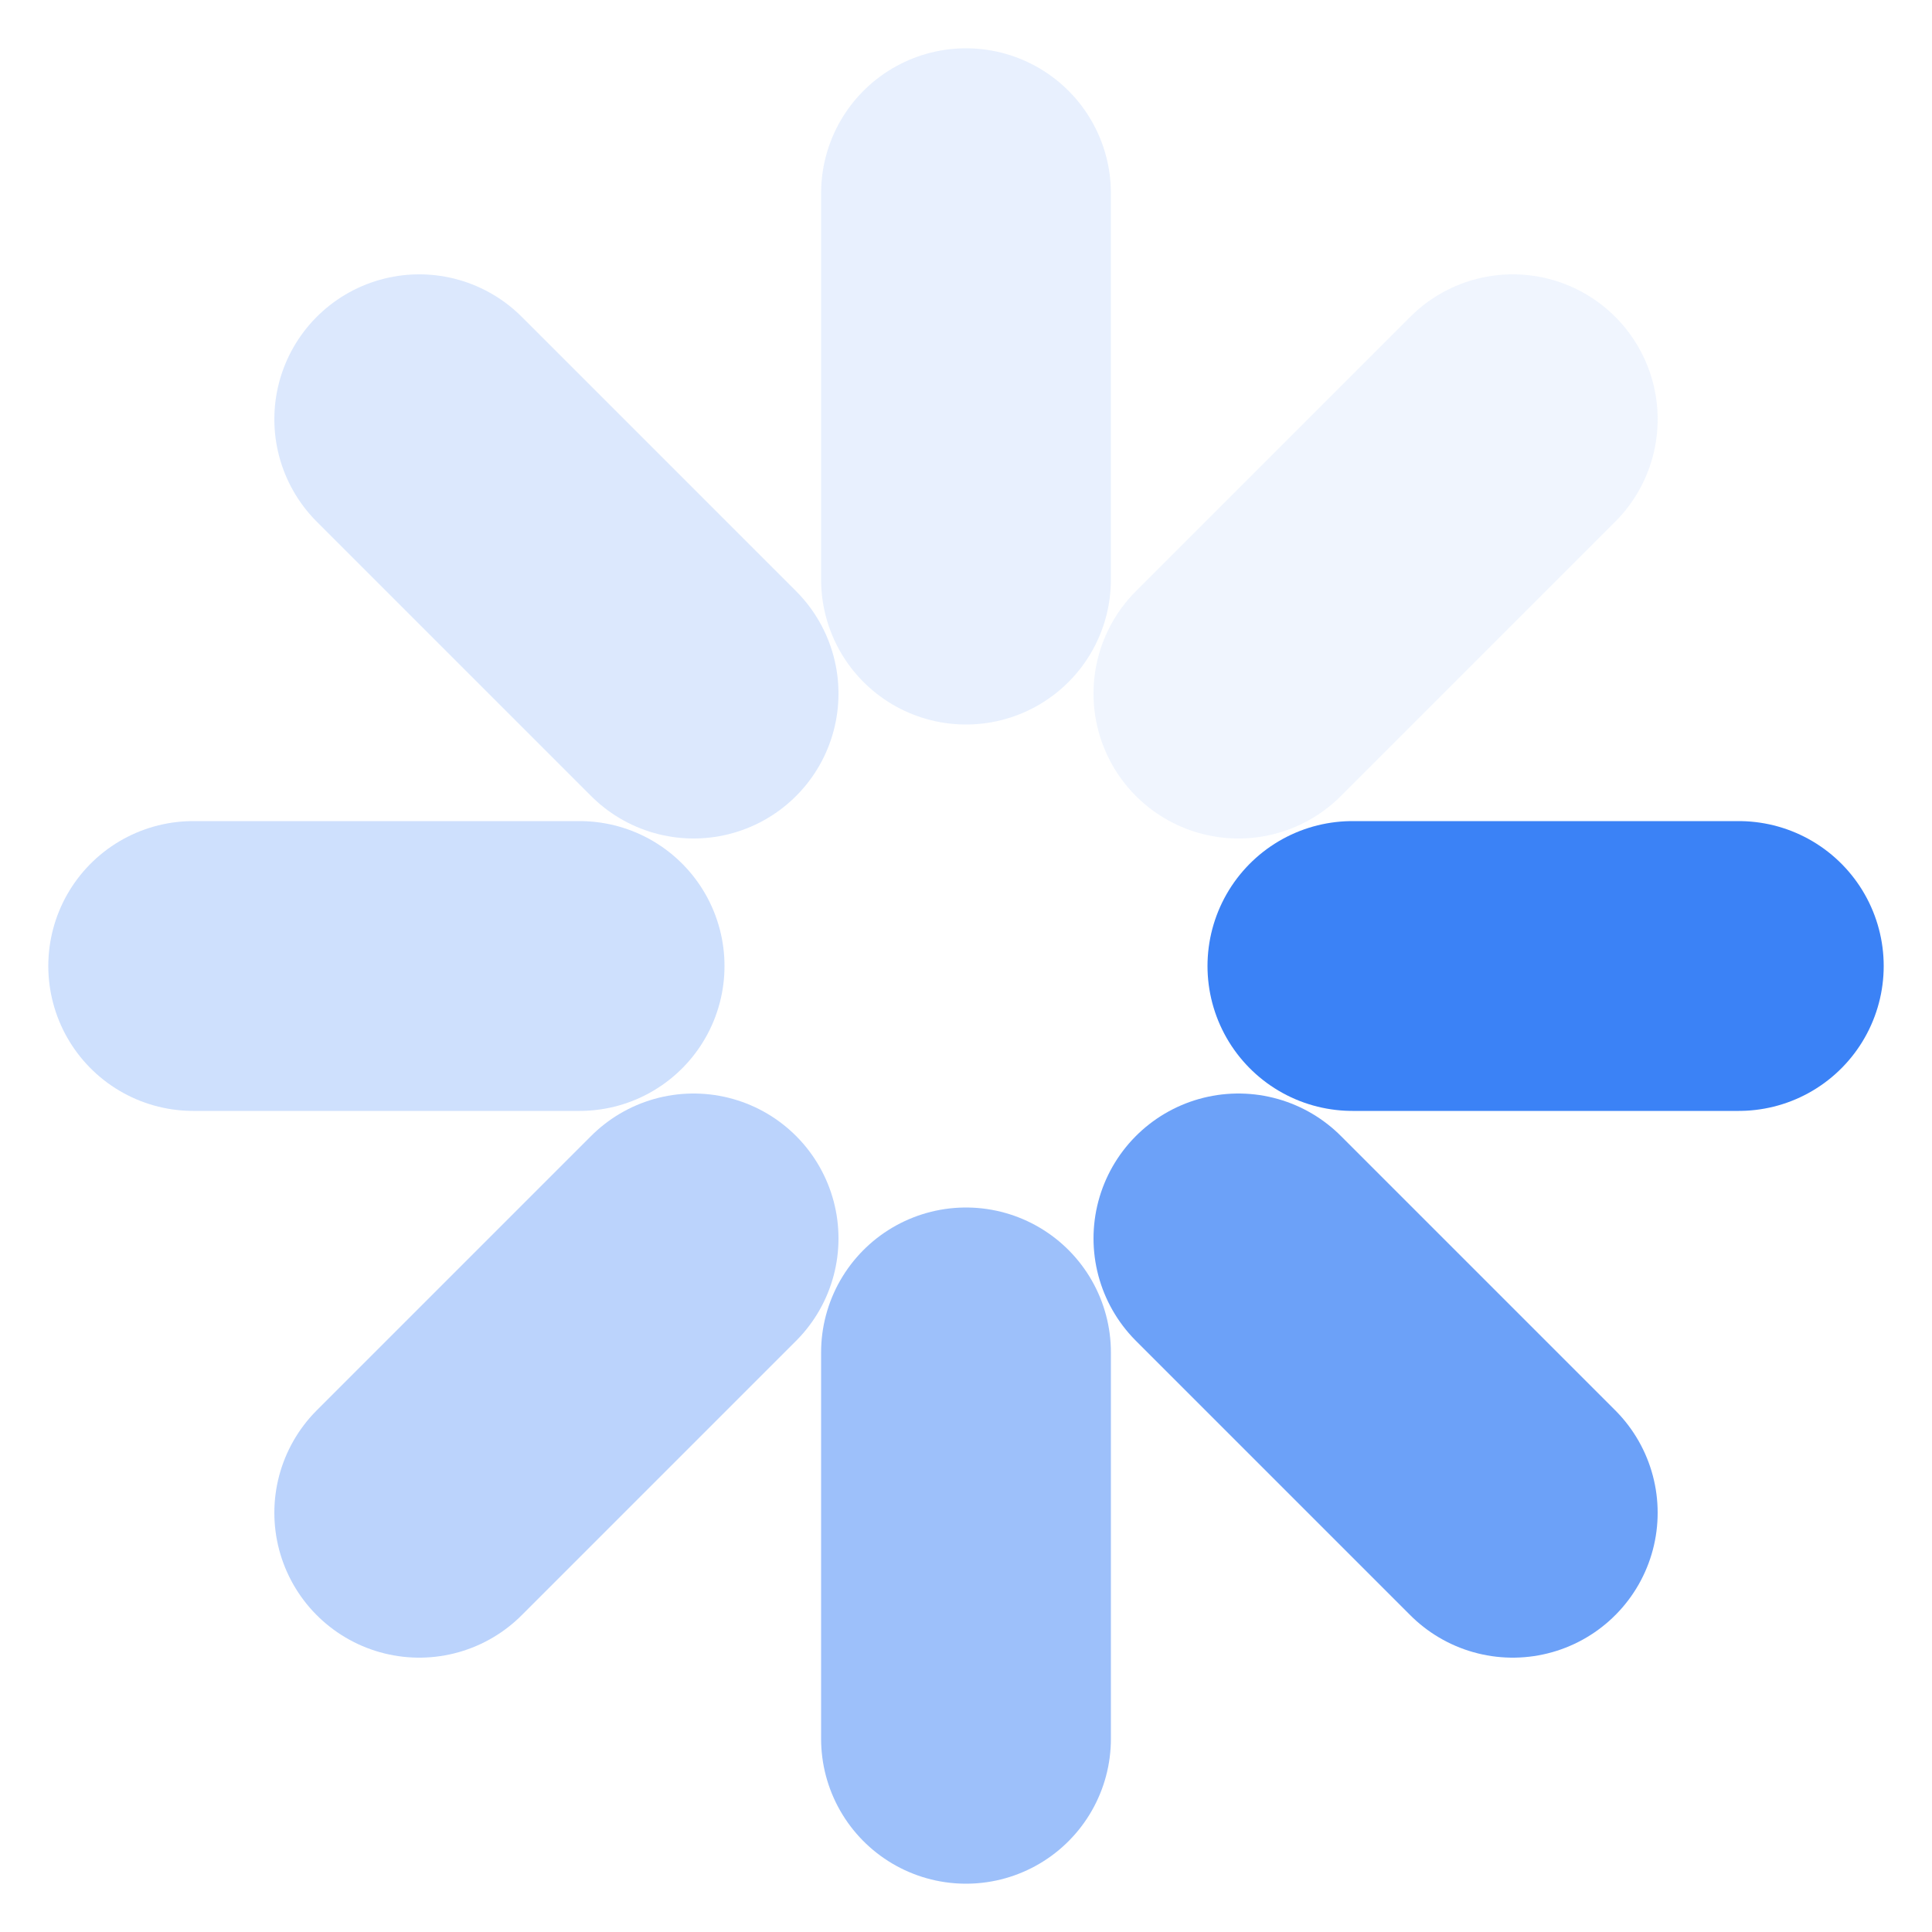
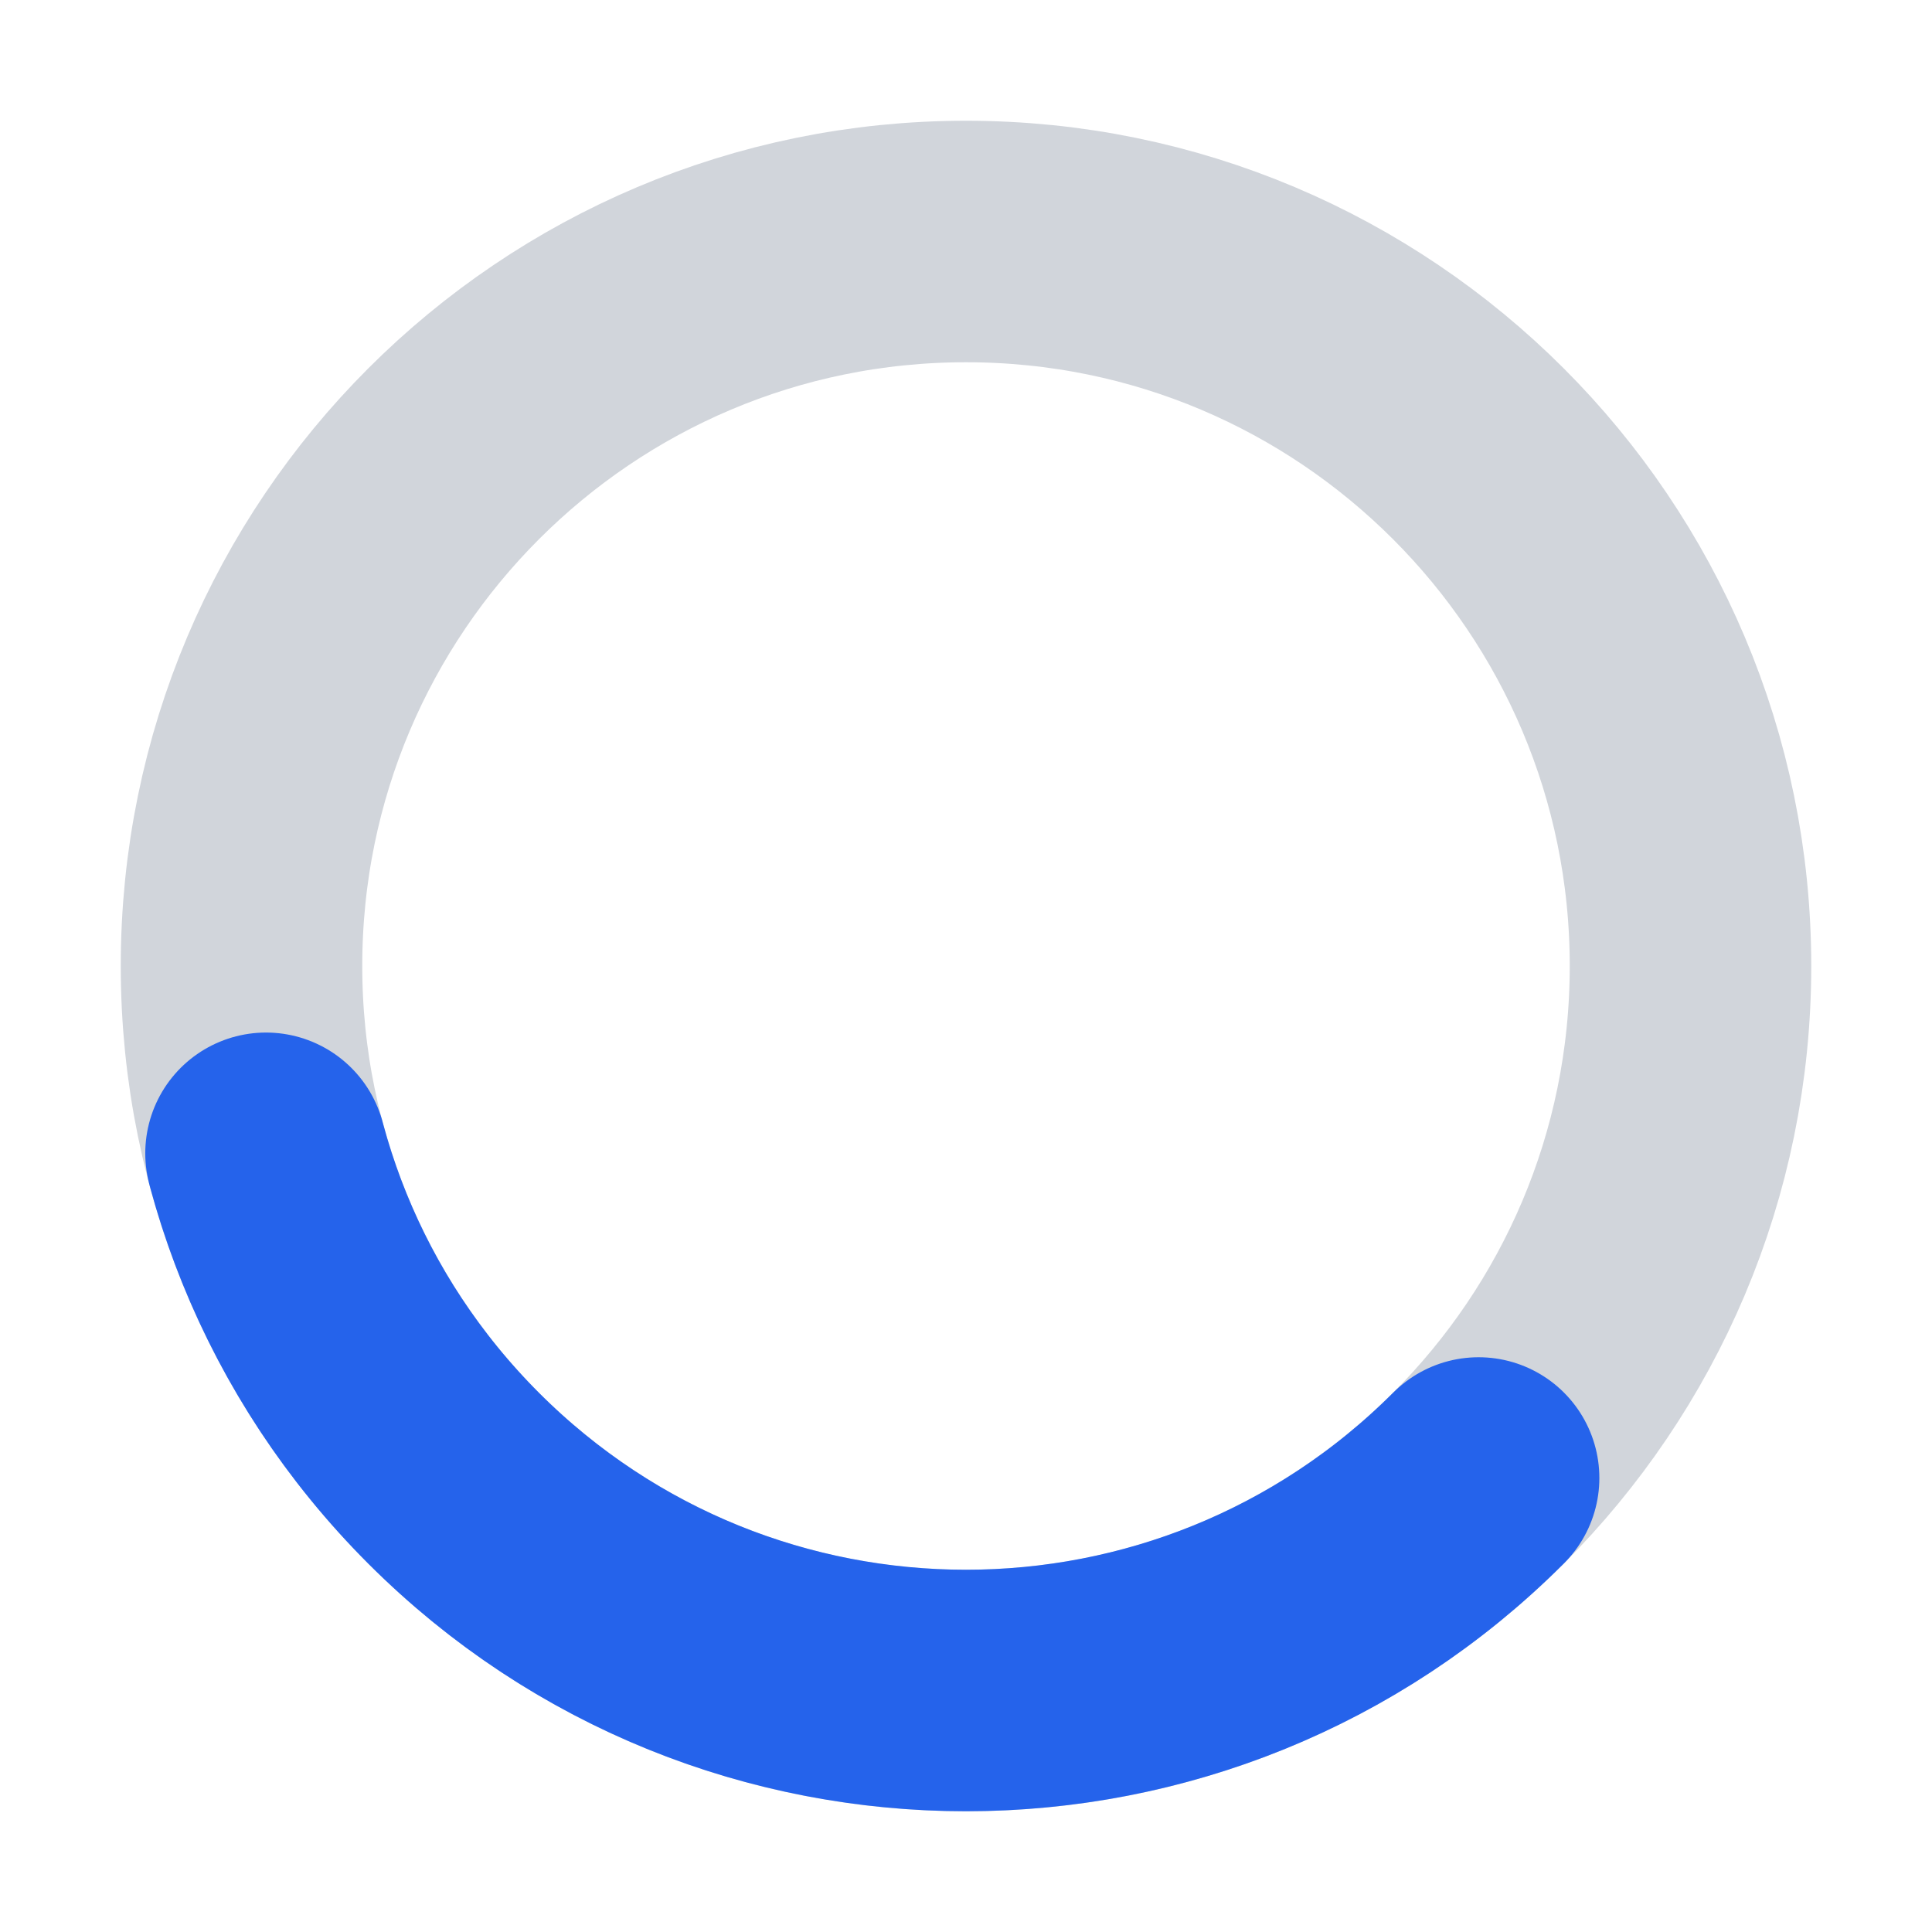
- <svg xmlns="http://www.w3.org/2000/svg" viewBox="3 3 10 10" width="16" height="16">
-   <line x1="10" y1="8" x2="12" y2="8" stroke="#3B82F6" stroke-width="1.5" stroke-linecap="round" opacity="1.00" />
-   <line x1="9.41" y1="9.41" x2="10.83" y2="10.83" stroke="#3B82F6" stroke-width="1.5" stroke-linecap="round" opacity="0.75" />
-   <line x1="8" y1="10" x2="8" y2="12" stroke="#3B82F6" stroke-width="1.5" stroke-linecap="round" opacity="0.50" />
-   <line x1="6.59" y1="9.41" x2="5.17" y2="10.83" stroke="#3B82F6" stroke-width="1.5" stroke-linecap="round" opacity="0.35" />
-   <line x1="6" y1="8" x2="4" y2="8" stroke="#3B82F6" stroke-width="1.5" stroke-linecap="round" opacity="0.25" />
-   <line x1="6.59" y1="6.59" x2="5.17" y2="5.17" stroke="#3B82F6" stroke-width="1.5" stroke-linecap="round" opacity="0.18" />
-   <line x1="8" y1="6" x2="8" y2="4" stroke="#3B82F6" stroke-width="1.5" stroke-linecap="round" opacity="0.12" />
-   <line x1="9.41" y1="6.59" x2="10.83" y2="5.17" stroke="#3B82F6" stroke-width="1.5" stroke-linecap="round" opacity="0.08" />
+ <svg xmlns="http://www.w3.org/2000/svg" viewBox="0 0 16 16" width="16" height="16">
+   <circle cx="8" cy="8" r="6" fill="none" stroke="#D1D5DB" stroke-width="2" />
+   <circle cx="8" cy="8" r="6" fill="none" stroke="#2563EB" stroke-width="2" stroke-linecap="round" stroke-dasharray="12.57 25.13" transform="rotate(45 8 8)" />
</svg>
